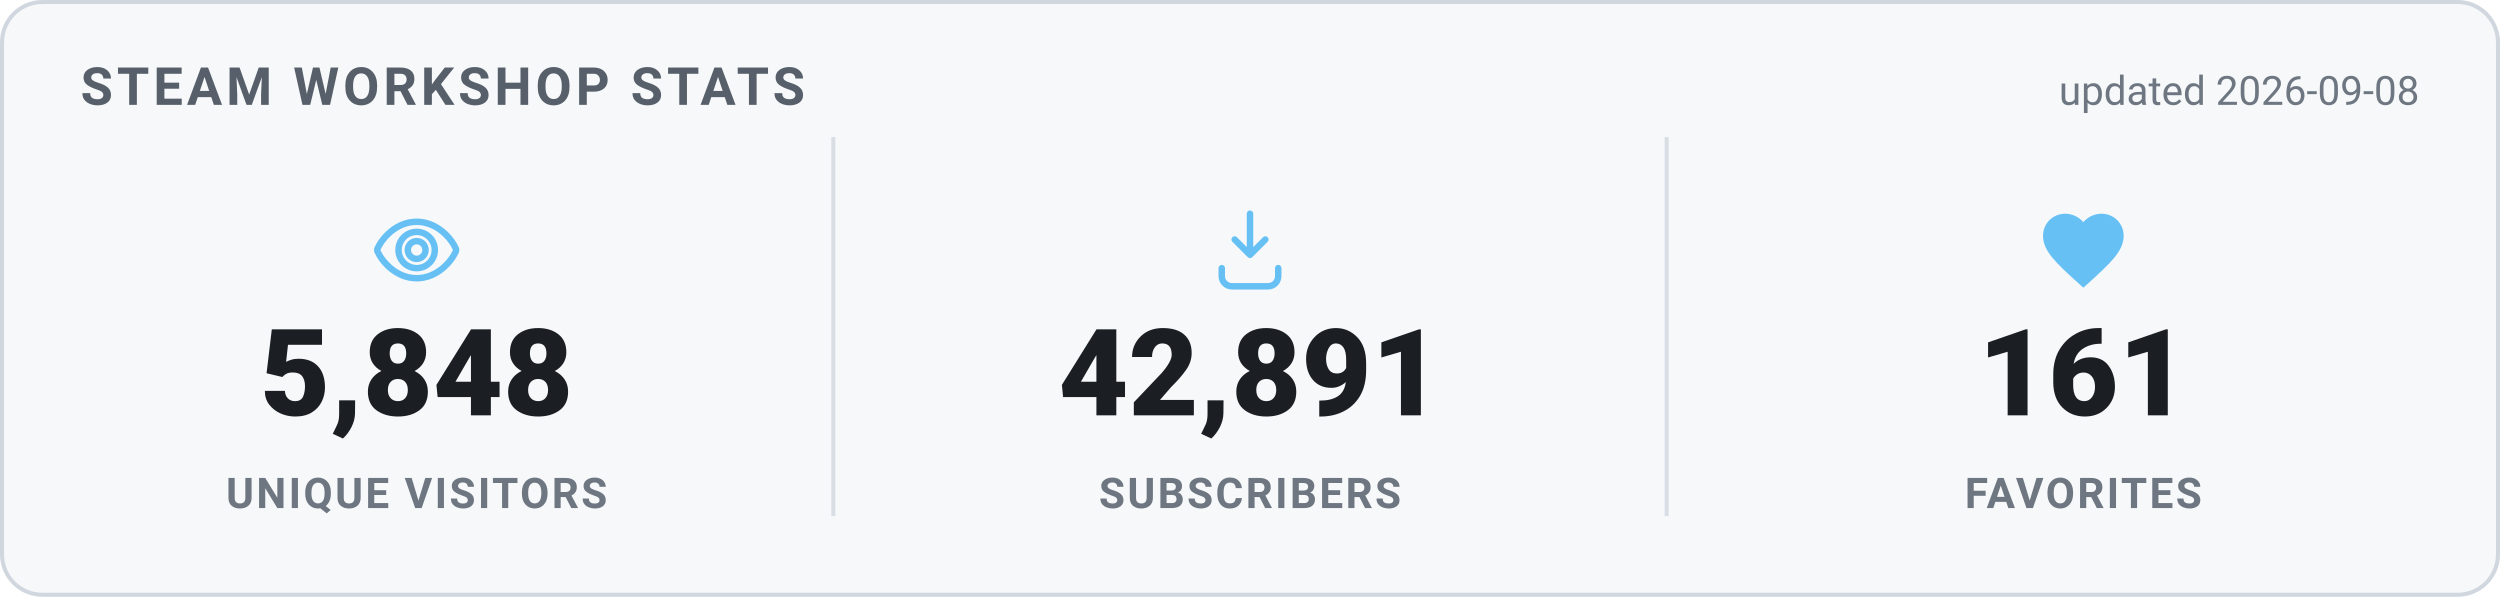
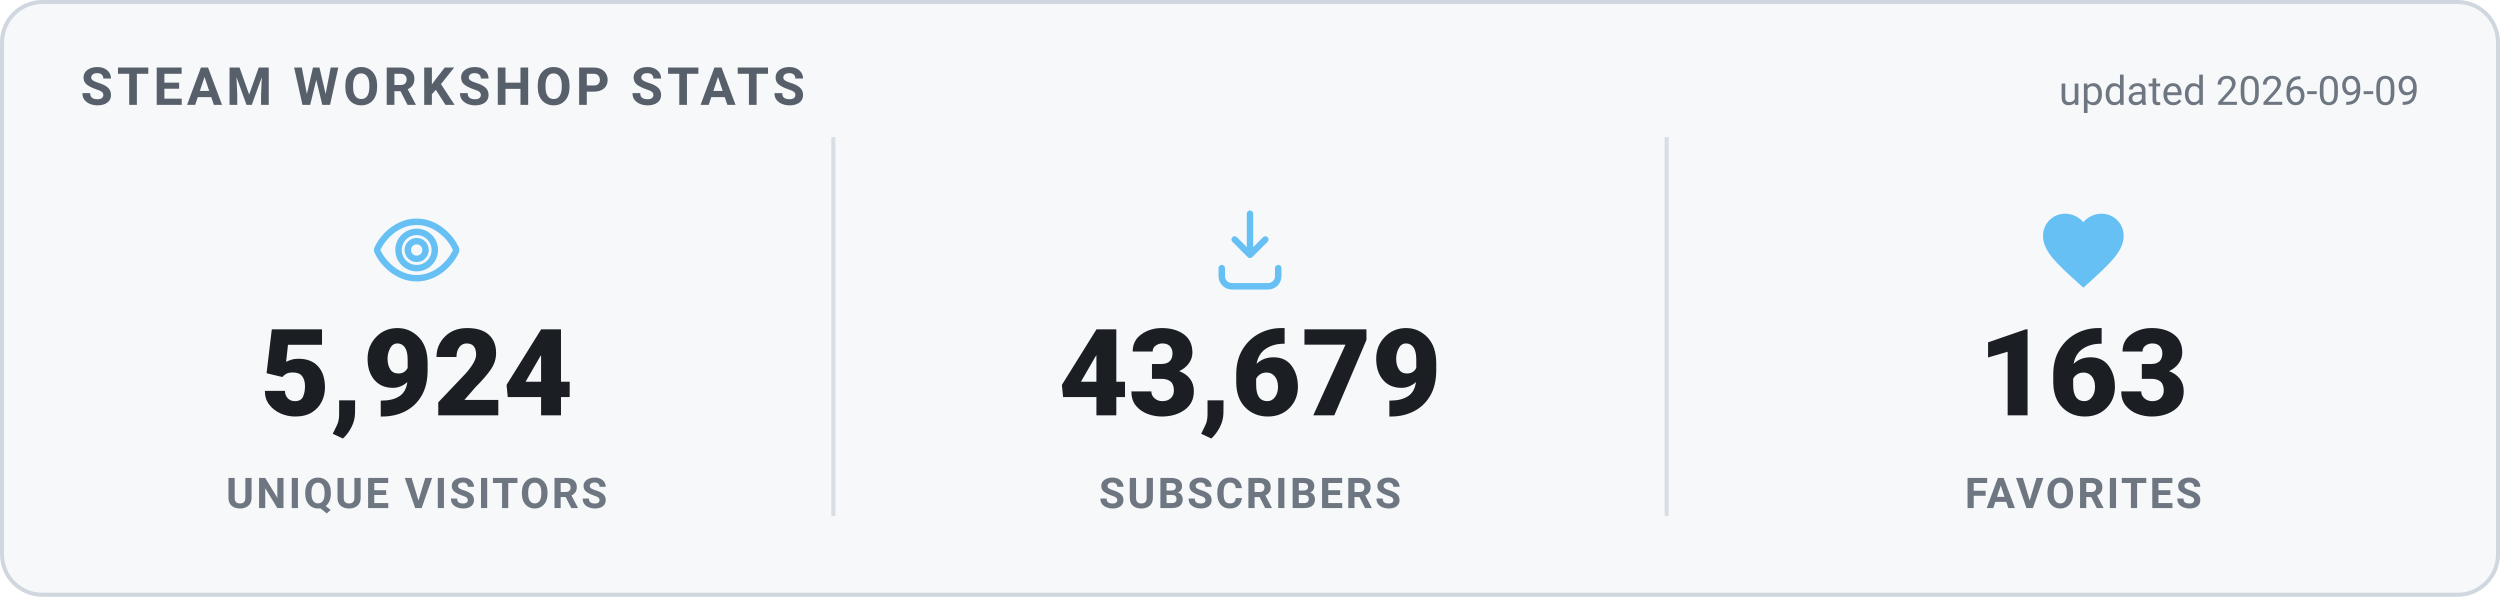
<svg xmlns="http://www.w3.org/2000/svg" width="620" height="148" viewBox="0 0 620 148" role="img" aria-label="Steam Workshop stats">
  <style>
    .card { fill: #f6f8fa; stroke: #d0d7de; }
    .heading { fill: #57606a; }
    .value { fill: #1b1f24; }
    .label { fill: #6e7781; }
    .divider { stroke: #d8dee4; }
    .updated { fill: #6e7781; }
    @media (prefers-color-scheme: dark) {
      .card { fill: #0d1420; stroke: #30485f; }
      .heading { fill: #66c0f4; }
      .value { fill: #e8f1f8; }
      .label { fill: #8f98a0; }
      .divider { stroke: #1f2f3f; }
      .updated { fill: #8f98a0; }
    }
    text { font-family: -apple-system, "Segoe UI", Roboto, Helvetica, Arial, sans-serif; }
    .heading { font-size: 13px; font-weight: 700; letter-spacing: 1px; }
    .value { font-size: 30px; font-weight: 800; }
    .label { font-size: 10.5px; font-weight: 600; letter-spacing: 0.6px; }
    .updated { font-size: 10px; }
  </style>
  <rect x="0.5" y="0.5" width="619" height="147" rx="10" class="card" stroke-width="1" />
  <text x="20" y="26" class="heading">STEAM WORKSHOP STATS</text>
-   <text x="600" y="26" text-anchor="end" class="updated">updated 2026-09-08</text>
+   <text x="600" y="26" text-anchor="end" class="updated">updated 2026-09-09</text>
  <g transform="translate(91.33333,50) scale(1)" fill="none" stroke="#66c0f4" stroke-width="1.6" stroke-linecap="round" stroke-linejoin="round">
    <path d="M12 5c-5 0-8.5 4-9.7 6.6a1 1 0 0 0 0 .8C3.5 15 7 19 12 19s8.5-4 9.7-6.6a1 1 0 0 0 0-.8C20.5 9 17 5 12 5Zm0 11.5a4.5 4.5 0 1 1 0-9 4.5 4.5 0 0 1 0 9Z" />
    <circle cx="12" cy="12" r="2.2" />
  </g>
-   <text x="103.333" y="103" text-anchor="middle" class="value">5,848</text>
+   <text x="103.333" y="103" text-anchor="middle" class="value">5,924</text>
  <text x="103.333" y="126" text-anchor="middle" class="label">UNIQUE VISITORS</text>
  <line x1="206.667" y1="34" x2="206.667" y2="128" class="divider" />
  <g transform="translate(298,50) scale(1)" fill="none" stroke="#66c0f4" stroke-width="1.6" stroke-linecap="round" stroke-linejoin="round">
    <path d="M12 3v10.2m0 0-3.8-3.8M12 13.2l3.8-3.8" />
    <path d="M5 16.5v2A2.5 2.5 0 0 0 7.5 21h9a2.5 2.5 0 0 0 2.5-2.5v-2" />
  </g>
-   <text x="310" y="103" text-anchor="middle" class="value">42,891</text>
+   <text x="310" y="103" text-anchor="middle" class="value">43,679</text>
  <text x="310" y="126" text-anchor="middle" class="label">SUBSCRIBERS</text>
  <line x1="413.333" y1="34" x2="413.333" y2="128" class="divider" />
  <g transform="translate(504.6667,50) scale(1)" fill="#66c0f4" stroke="none">
    <path d="M12 21.35l-1.45-1.32C5.4 15.36 2 12.28 2 8.5 2 5.42 4.42 3 7.5 3c1.74 0 3.41.81 4.5 2.09C13.09 3.81 14.76 3 16.5 3 19.58 3 22 5.42 22 8.5c0 3.78-3.4 6.86-8.55 11.54L12 21.35z" />
  </g>
-   <text x="516.667" y="103" text-anchor="middle" class="value">161</text>
+   <text x="516.667" y="103" text-anchor="middle" class="value">163</text>
  <text x="516.667" y="126" text-anchor="middle" class="label">FAVORITES</text>
</svg>
